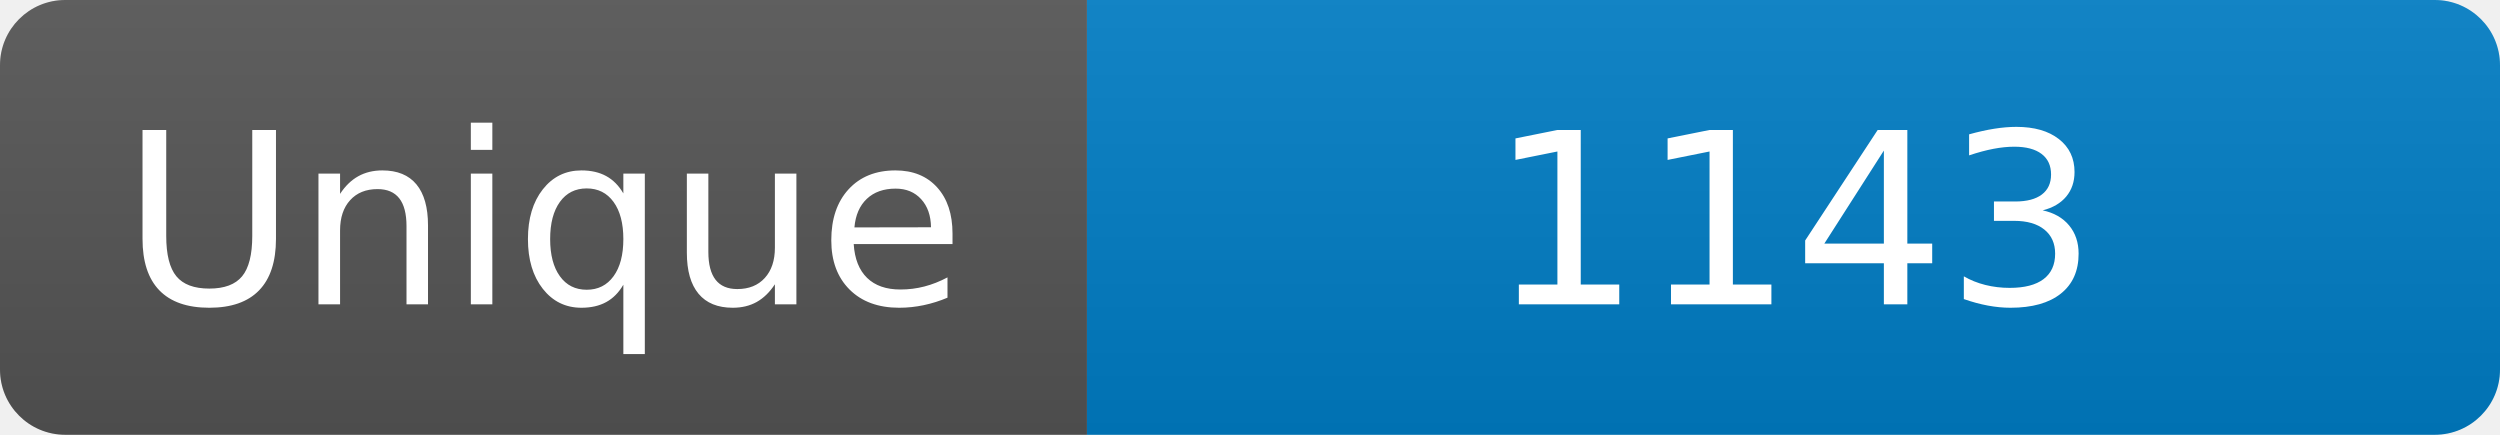
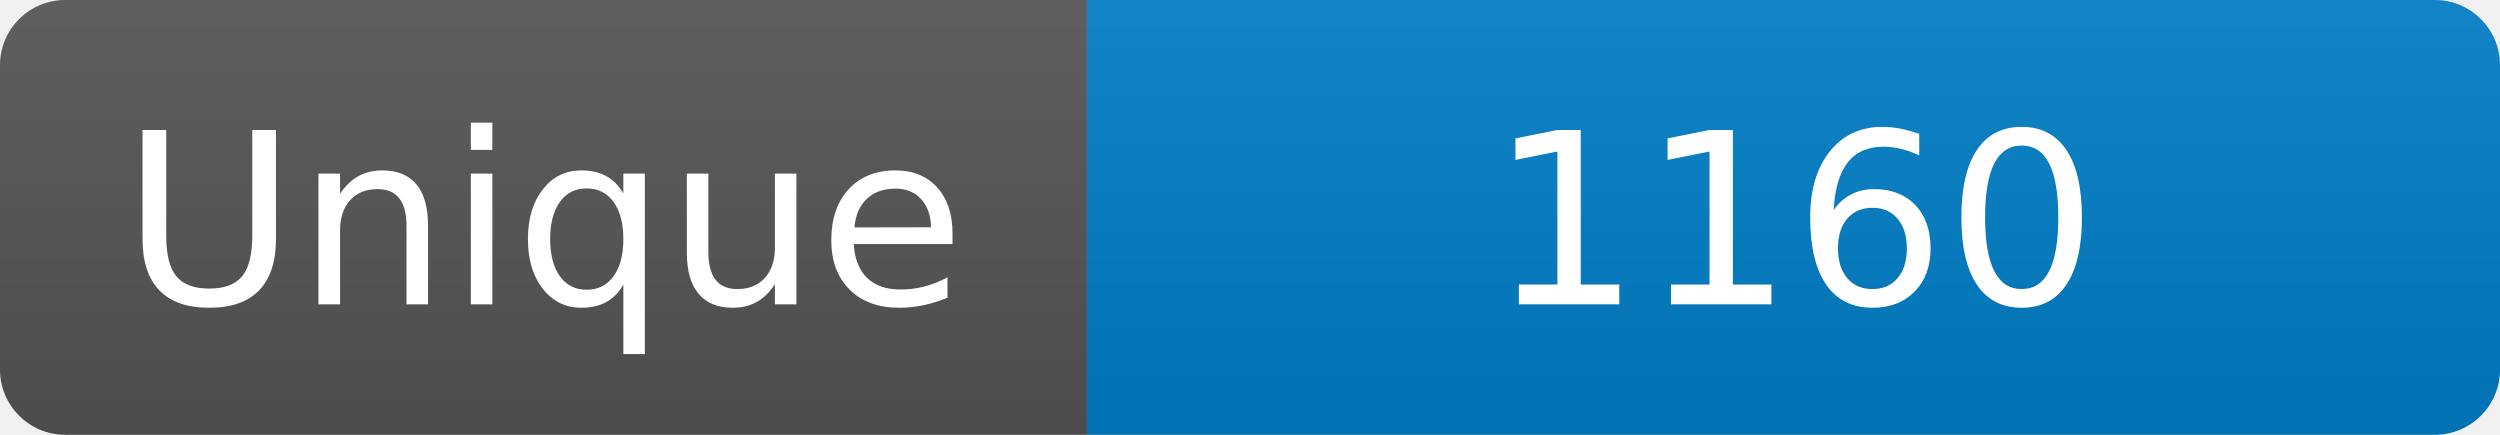
<svg xmlns="http://www.w3.org/2000/svg" width="115" height="20" role="img" aria-label="Maintained?: yes">
  <linearGradient id="s" x2="0" y2="100%">
    <stop offset="0" stop-color="#bbb" stop-opacity=".1" />
    <stop offset="1" stop-opacity=".1" />
  </linearGradient>
  <clipPath id="r">
    <rect width="115" height="20" rx="3" fill="#fff" />
  </clipPath>
  <g clip-path="url(#r)">
    <rect width="50" height="20" fill="#555" />
    <rect x="50" width="160" height="20" fill="#007ec6" />
    <rect width="115" height="20" fill="url(#s)" />
  </g>
  <g fill="#fff" text-anchor="middle" font-family="Verdana,Geneva,DejaVu Sans,sans-serif" font-size="110">
    <text x="250" y="140" transform="scale(.1)" fill="#fff">Unique</text>
-     <text x="825" y="140" transform="scale(.1)" fill="#fff">1143</text>
+     <text x="825" y="140" transform="scale(.1)" fill="#fff">1160</text>
  </g>
</svg>
